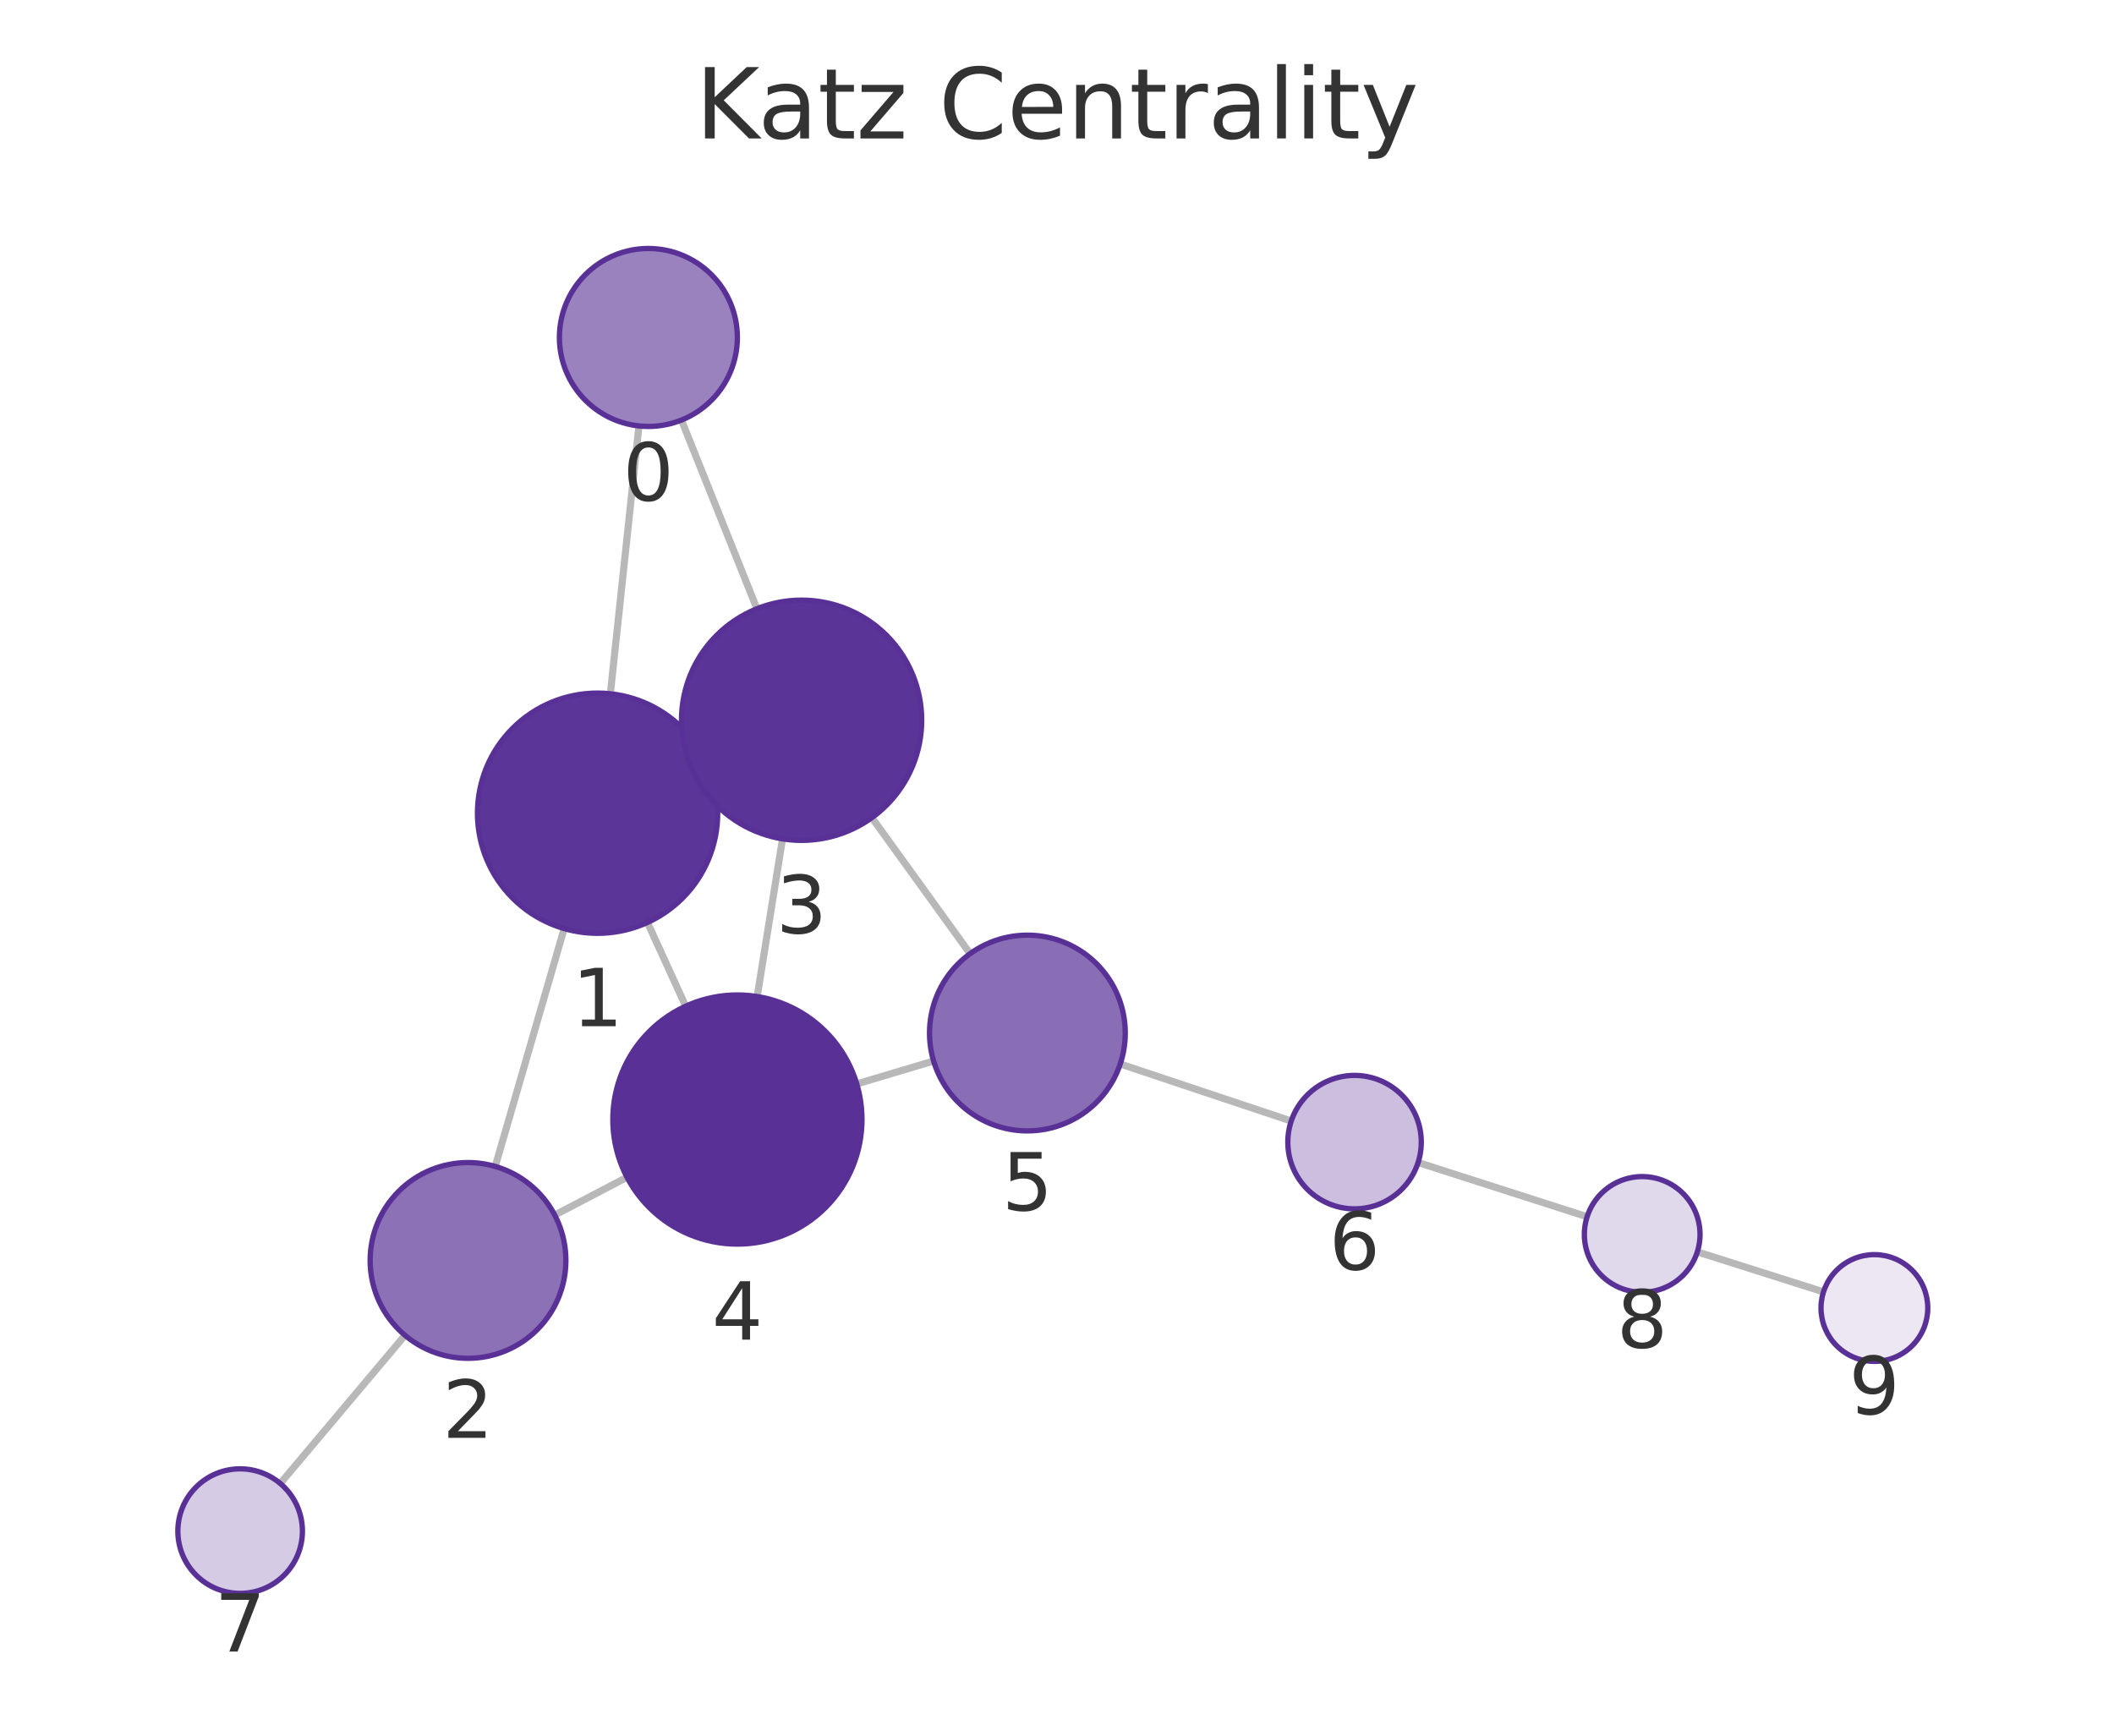
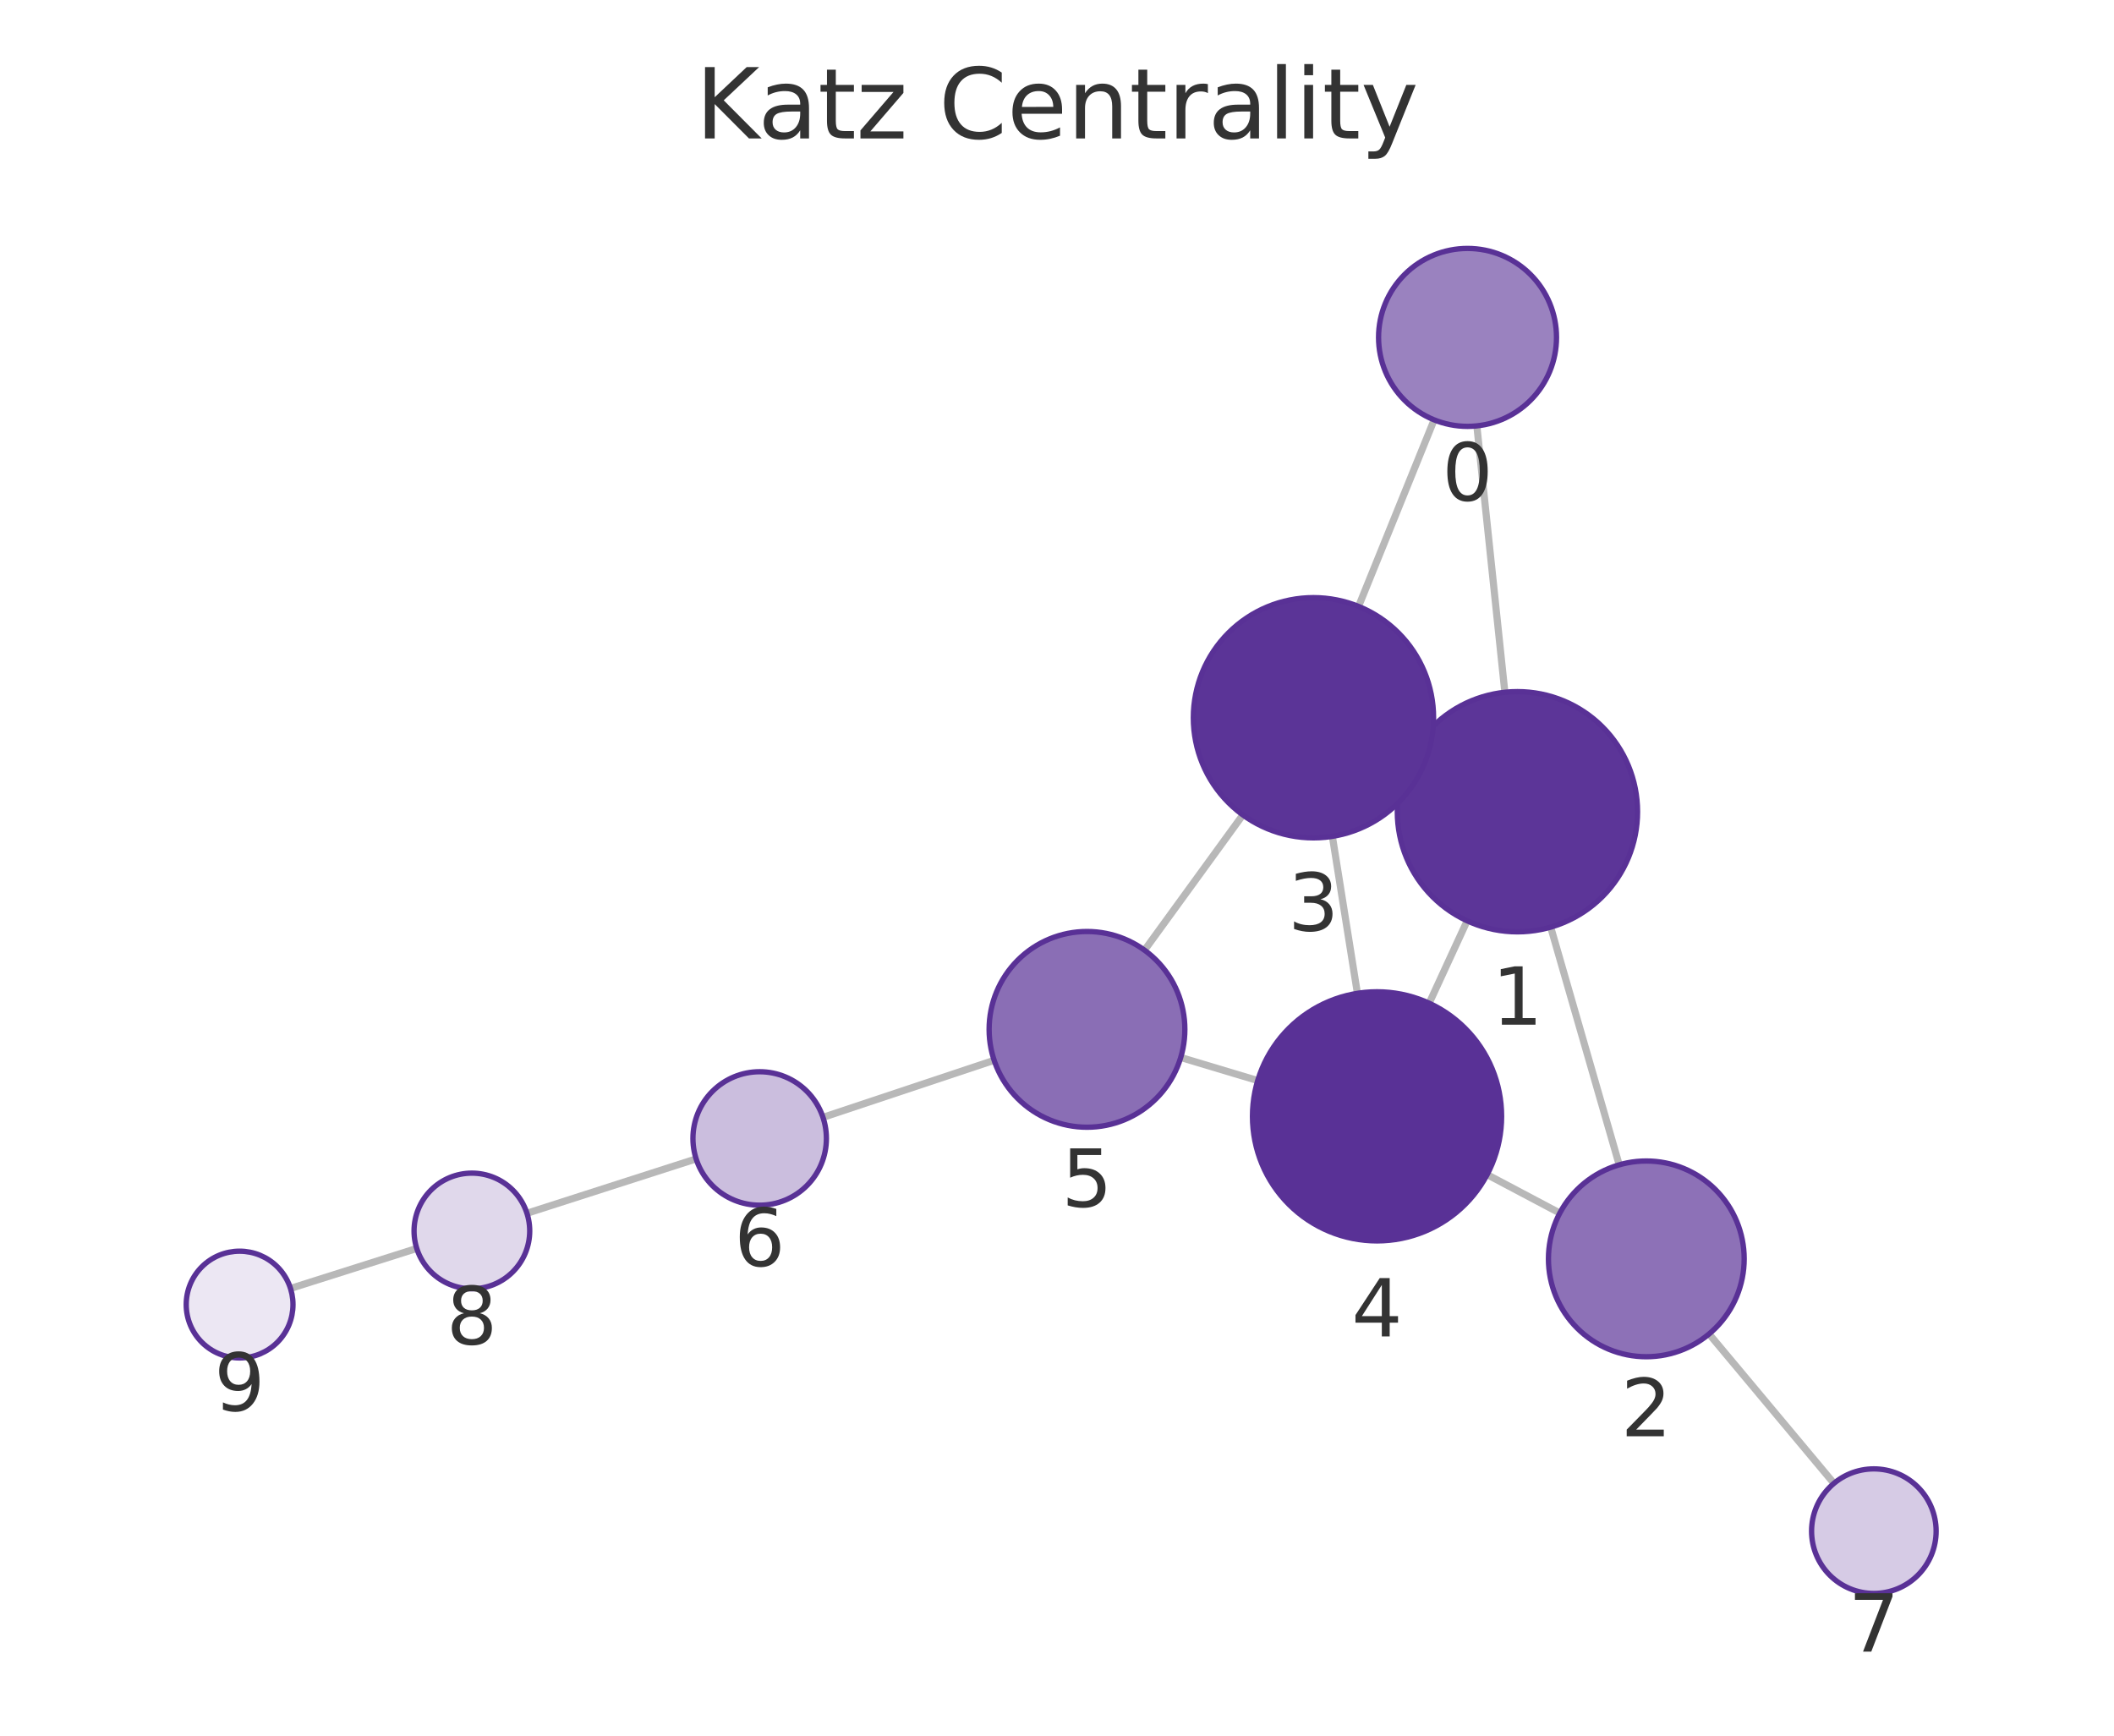
<svg xmlns="http://www.w3.org/2000/svg" xmlns:xlink="http://www.w3.org/1999/xlink" width="237.6pt" height="195.078pt" viewBox="0 0 237.6 195.078" version="1.1">
  <defs>
    <style type="text/css">*{stroke-linejoin: round; stroke-linecap: butt}</style>
  </defs>
  <g id="figure_1">
    <g id="patch_1">
      <path d="M 0 195.078  L 237.6 195.078  L 237.6 0  L 0 0  L 0 195.078  z " style="fill: none" />
    </g>
    <g id="axes_1">
      <g id="patch_2">
        <path d="M 7.2 187.878  L 230.4 187.878  L 230.4 21.558  L 7.2 21.558  L 7.2 187.878  z " style="fill: none" />
      </g>
      <g id="EdgeCollection_1">
-         <path d="M 71.813 47.873  L 68.599 77.976  " clip-path="url(#pddae45ff4a)" style="fill: #b8b8b8; stroke: #b8b8b8; stroke-width: 0.8" />
-         <path d="M 76.59 47.213  L 85.077 68.421  " clip-path="url(#pddae45ff4a)" style="fill: #b8b8b8; stroke: #b8b8b8; stroke-width: 0.8" />
-         <path d="M 63.408 104.366  L 55.662 131.1  " clip-path="url(#pddae45ff4a)" style="fill: #b8b8b8; stroke: #b8b8b8; stroke-width: 0.8" />
-         <path d="M 79.45 85.803  L 77.808 86.551  " clip-path="url(#pddae45ff4a)" style="fill: #b8b8b8; stroke: #b8b8b8; stroke-width: 0.8" />
-         <path d="M 72.771 103.681  L 77.067 113.093  " clip-path="url(#pddae45ff4a)" style="fill: #b8b8b8; stroke: #b8b8b8; stroke-width: 0.8" />
-         <path d="M 62.348 136.568  L 70.474 132.317  " clip-path="url(#pddae45ff4a)" style="fill: #b8b8b8; stroke: #b8b8b8; stroke-width: 0.8" />
-         <path d="M 45.517 150.081  L 31.498 166.734  " clip-path="url(#pddae45ff4a)" style="fill: #b8b8b8; stroke: #b8b8b8; stroke-width: 0.8" />
-         <path d="M 87.95 94.283  L 85.102 112.006  " clip-path="url(#pddae45ff4a)" style="fill: #b8b8b8; stroke: #b8b8b8; stroke-width: 0.8" />
-         <path d="M 97.995 91.9  L 109.033 107.189  " clip-path="url(#pddae45ff4a)" style="fill: #b8b8b8; stroke: #b8b8b8; stroke-width: 0.8" />
-         <path d="M 96.296 121.827  L 104.931 119.251  " clip-path="url(#pddae45ff4a)" style="fill: #b8b8b8; stroke: #b8b8b8; stroke-width: 0.8" />
-         <path d="M 125.907 119.587  L 145.128 125.997  " clip-path="url(#pddae45ff4a)" style="fill: #b8b8b8; stroke: #b8b8b8; stroke-width: 0.8" />
-         <path d="M 159.385 130.661  L 178.382 136.756  " clip-path="url(#pddae45ff4a)" style="fill: #b8b8b8; stroke: #b8b8b8; stroke-width: 0.8" />
-         <path d="M 190.768 140.705  L 204.95 145.2  " clip-path="url(#pddae45ff4a)" style="fill: #b8b8b8; stroke: #b8b8b8; stroke-width: 0.8" />
+         <path d="M 165.988 47.867  L 169.137 77.808  " clip-path="url(#p3afeeb67cd)" style="fill: #b8b8b8; stroke: #b8b8b8; stroke-width: 0.8" />
+         <path d="M 161.188 47.19  L 152.692 68.159  " clip-path="url(#p3afeeb67cd)" style="fill: #b8b8b8; stroke: #b8b8b8; stroke-width: 0.8" />
+         <path d="M 174.288 104.206  L 181.988 130.92  " clip-path="url(#p3afeeb67cd)" style="fill: #b8b8b8; stroke: #b8b8b8; stroke-width: 0.8" />
+         <path d="M 158.288 85.585  L 159.885 86.321  " clip-path="url(#p3afeeb67cd)" style="fill: #b8b8b8; stroke: #b8b8b8; stroke-width: 0.8" />
+         <path d="M 164.898 103.495  L 160.63 112.756  " clip-path="url(#p3afeeb67cd)" style="fill: #b8b8b8; stroke: #b8b8b8; stroke-width: 0.8" />
+         <path d="M 175.313 136.344  L 167.144 132.02  " clip-path="url(#p3afeeb67cd)" style="fill: #b8b8b8; stroke: #b8b8b8; stroke-width: 0.8" />
+         <path d="M 192.089 149.931  L 206.121 166.722  " clip-path="url(#p3afeeb67cd)" style="fill: #b8b8b8; stroke: #b8b8b8; stroke-width: 0.8" />
+         <path d="M 149.75 94.003  L 152.565 111.646  " clip-path="url(#p3afeeb67cd)" style="fill: #b8b8b8; stroke: #b8b8b8; stroke-width: 0.8" />
+         <path d="M 139.687 91.592  L 128.637 106.797  " clip-path="url(#p3afeeb67cd)" style="fill: #b8b8b8; stroke: #b8b8b8; stroke-width: 0.8" />
+         <path d="M 141.36 121.45  L 132.707 118.855  " clip-path="url(#p3afeeb67cd)" style="fill: #b8b8b8; stroke: #b8b8b8; stroke-width: 0.8" />
+         <path d="M 111.735 119.174  L 92.497 125.586  " clip-path="url(#p3afeeb67cd)" style="fill: #b8b8b8; stroke: #b8b8b8; stroke-width: 0.8" />
+         <path d="M 78.242 130.252  L 59.225 136.365  " clip-path="url(#p3afeeb67cd)" style="fill: #b8b8b8; stroke: #b8b8b8; stroke-width: 0.8" />
+         <path d="M 46.84 140.317  L 32.65 144.814  " clip-path="url(#p3afeeb67cd)" style="fill: #b8b8b8; stroke: #b8b8b8; stroke-width: 0.8" />
      </g>
      <g id="VertexCollection_1">
-         <path d="M 72.875 47.929  C 75.527 47.929 78.07 46.876 79.946 45  C 81.821 43.125 82.875 40.581 82.875 37.929  C 82.875 35.277 81.821 32.733 79.946 30.858  C 78.07 28.983 75.527 27.929 72.875 27.929  C 70.223 27.929 67.679 28.983 65.804 30.858  C 63.928 32.733 62.875 35.277 62.875 37.929  C 62.875 40.581 63.928 43.125 65.804 45  C 67.679 46.876 70.223 47.929 72.875 47.929  z " clip-path="url(#pddae45ff4a)" style="fill: #9a82bf; stroke: #593196; stroke-width: 0.6" />
-         <path d="M 67.165 104.9  C 70.745 104.9 74.179 103.477 76.711 100.946  C 79.243 98.414 80.665 94.98 80.665 91.4  C 80.665 87.819 79.243 84.385 76.711 81.854  C 74.179 79.322 70.745 77.9 67.165 77.9  C 63.585 77.9 60.151 79.322 57.619 81.854  C 55.088 84.385 53.665 87.819 53.665 91.4  C 53.665 94.98 55.088 98.414 57.619 100.946  C 60.151 103.477 63.585 104.9 67.165 104.9  z " clip-path="url(#pddae45ff4a)" style="fill: #5c3598; stroke: #593196; stroke-width: 0.6" />
-         <path d="M 52.601 152.666  C 55.518 152.666 58.316 151.507 60.379 149.444  C 62.442 147.381 63.601 144.583 63.601 141.666  C 63.601 138.748 62.442 135.95 60.379 133.888  C 58.316 131.825 55.518 130.666 52.601 130.666  C 49.684 130.666 46.886 131.825 44.823 133.888  C 42.76 135.95 41.601 138.748 41.601 141.666  C 41.601 144.583 42.76 147.381 44.823 149.444  C 46.886 151.507 49.684 152.666 52.601 152.666  z " clip-path="url(#pddae45ff4a)" style="fill: #8d71b7; stroke: #593196; stroke-width: 0.6" />
-         <path d="M 90.093 94.454  C 93.673 94.454 97.107 93.032 99.639 90.5  C 102.17 87.968 103.593 84.534 103.593 80.954  C 103.593 77.374 102.17 73.94 99.639 71.408  C 97.107 68.877 93.673 67.454 90.093 67.454  C 86.513 67.454 83.079 68.877 80.547 71.408  C 78.015 73.94 76.593 77.374 76.593 80.954  C 76.593 84.534 78.015 87.968 80.547 90.5  C 83.079 93.032 86.513 94.454 90.093 94.454  z " clip-path="url(#pddae45ff4a)" style="fill: #5b3497; stroke: #593196; stroke-width: 0.6" />
-         <path d="M 82.88 139.829  C 86.593 139.829 90.154 138.354 92.779 135.728  C 95.405 133.103 96.88 129.542 96.88 125.829  C 96.88 122.116 95.405 118.555 92.779 115.929  C 90.154 113.304 86.593 111.829 82.88 111.829  C 79.167 111.829 75.606 113.304 72.98 115.929  C 70.355 118.555 68.88 122.116 68.88 125.829  C 68.88 129.542 70.355 133.103 72.98 135.728  C 75.606 138.354 79.167 139.829 82.88 139.829  z " clip-path="url(#pddae45ff4a)" style="fill: #593196; stroke: #593196; stroke-width: 0.6" />
-         <path d="M 115.472 127.107  C 118.389 127.107 121.187 125.948 123.25 123.885  C 125.313 121.822 126.472 119.024 126.472 116.107  C 126.472 113.19 125.313 110.392 123.25 108.329  C 121.187 106.266 118.389 105.107 115.472 105.107  C 112.555 105.107 109.757 106.266 107.694 108.329  C 105.631 110.392 104.472 113.19 104.472 116.107  C 104.472 119.024 105.631 121.822 107.694 123.885  C 109.757 125.948 112.555 127.107 115.472 127.107  z " clip-path="url(#pddae45ff4a)" style="fill: #8a6eb5; stroke: #593196; stroke-width: 0.6" />
-         <path d="M 152.243 135.87  C 154.232 135.87 156.14 135.08 157.546 133.673  C 158.953 132.267 159.743 130.359 159.743 128.37  C 159.743 126.381 158.953 124.473 157.546 123.067  C 156.14 121.66 154.232 120.87 152.243 120.87  C 150.254 120.87 148.346 121.66 146.94 123.067  C 145.533 124.473 144.743 126.381 144.743 128.37  C 144.743 130.359 145.533 132.267 146.94 133.673  C 148.346 135.08 150.254 135.87 152.243 135.87  z " clip-path="url(#pddae45ff4a)" style="fill: #cbbede; stroke: #593196; stroke-width: 0.6" />
-         <path d="M 26.99 179.089  C 28.847 179.089 30.627 178.351 31.94 177.039  C 33.253 175.726 33.99 173.945 33.99 172.089  C 33.99 170.232 33.253 168.452 31.94 167.139  C 30.627 165.826 28.847 165.089 26.99 165.089  C 25.134 165.089 23.353 165.826 22.04 167.139  C 20.728 168.452 19.99 170.232 19.99 172.089  C 19.99 173.945 20.728 175.726 22.04 177.039  C 23.353 178.351 25.134 179.089 26.99 179.089  z " clip-path="url(#pddae45ff4a)" style="fill: #d6cbe5; stroke: #593196; stroke-width: 0.6" />
-         <path d="M 184.572 145.242  C 186.295 145.242 187.949 144.557 189.168 143.338  C 190.387 142.119 191.072 140.465 191.072 138.742  C 191.072 137.018 190.387 135.364 189.168 134.145  C 187.949 132.927 186.295 132.242 184.572 132.242  C 182.848 132.242 181.194 132.927 179.975 134.145  C 178.756 135.364 178.072 137.018 178.072 138.742  C 178.072 140.465 178.756 142.119 179.975 143.338  C 181.194 144.557 182.848 145.242 184.572 145.242  z " clip-path="url(#pddae45ff4a)" style="fill: #e0d8eb; stroke: #593196; stroke-width: 0.6" />
-         <path d="M 210.67 153.013  C 212.261 153.013 213.787 152.381 214.913 151.256  C 216.038 150.13 216.67 148.604 216.67 147.013  C 216.67 145.422 216.038 143.895 214.913 142.77  C 213.787 141.645 212.261 141.013 210.67 141.013  C 209.079 141.013 207.553 141.645 206.427 142.77  C 205.302 143.895 204.67 145.422 204.67 147.013  C 204.67 148.604 205.302 150.13 206.427 151.256  C 207.553 152.381 209.079 153.013 210.67 153.013  z " clip-path="url(#pddae45ff4a)" style="fill: #ece7f3; stroke: #593196; stroke-width: 0.6" />
+         <path d="M 164.942 47.922  C 167.594 47.922 170.138 46.868 172.013 44.993  C 173.889 43.118 174.942 40.574 174.942 37.922  C 174.942 35.27 173.889 32.726 172.013 30.851  C 170.138 28.976 167.594 27.922 164.942 27.922  C 162.29 27.922 159.747 28.976 157.871 30.851  C 155.996 32.726 154.942 35.27 154.942 37.922  C 154.942 40.574 155.996 43.118 157.871 44.993  C 159.747 46.868 162.29 47.922 164.942 47.922  z " clip-path="url(#p3afeeb67cd)" style="fill: #9a82bf; stroke: #593196; stroke-width: 0.6" />
+         <path d="M 170.549 104.734  C 174.129 104.734 177.563 103.312 180.095 100.78  C 182.627 98.249 184.049 94.815 184.049 91.234  C 184.049 87.654 182.627 84.22 180.095 81.688  C 177.563 79.157 174.129 77.734 170.549 77.734  C 166.969 77.734 163.535 79.157 161.003 81.688  C 158.472 84.22 157.049 87.654 157.049 91.234  C 157.049 94.815 158.472 98.249 161.003 100.78  C 163.535 103.312 166.969 104.734 170.549 104.734  z " clip-path="url(#p3afeeb67cd)" style="fill: #5c3598; stroke: #593196; stroke-width: 0.6" />
+         <path d="M 185.035 152.49  C 187.952 152.49 190.75 151.331 192.813 149.268  C 194.876 147.205 196.035 144.407 196.035 141.49  C 196.035 138.573 194.876 135.774 192.813 133.712  C 190.75 131.649 187.952 130.49 185.035 130.49  C 182.118 130.49 179.32 131.649 177.257 133.712  C 175.194 135.774 174.035 138.573 174.035 141.49  C 174.035 144.407 175.194 147.205 177.257 149.268  C 179.32 151.331 182.118 152.49 185.035 152.49  z " clip-path="url(#p3afeeb67cd)" style="fill: #8d71b7; stroke: #593196; stroke-width: 0.6" />
+         <path d="M 147.624 94.171  C 151.204 94.171 154.638 92.749 157.169 90.217  C 159.701 87.686 161.124 84.252 161.124 80.671  C 161.124 77.091 159.701 73.657 157.169 71.126  C 154.638 68.594 151.204 67.171 147.624 67.171  C 144.043 67.171 140.609 68.594 138.078 71.126  C 135.546 73.657 134.124 77.091 134.124 80.671  C 134.124 84.252 135.546 87.686 138.078 90.217  C 140.609 92.749 144.043 94.171 147.624 94.171  z " clip-path="url(#p3afeeb67cd)" style="fill: #5b3497; stroke: #593196; stroke-width: 0.6" />
+         <path d="M 154.77 139.471  C 158.483 139.471 162.044 137.996 164.669 135.371  C 167.295 132.745 168.77 129.184 168.77 125.471  C 168.77 121.758 167.295 118.197 164.669 115.572  C 162.044 112.946 158.483 111.471 154.77 111.471  C 151.057 111.471 147.496 112.946 144.87 115.572  C 142.245 118.197 140.77 121.758 140.77 125.471  C 140.77 129.184 142.245 132.745 144.87 135.371  C 147.496 137.996 151.057 139.471 154.77 139.471  z " clip-path="url(#p3afeeb67cd)" style="fill: #593196; stroke: #593196; stroke-width: 0.6" />
+         <path d="M 122.17 126.695  C 125.088 126.695 127.886 125.536 129.949 123.473  C 132.011 121.411 133.17 118.612 133.17 115.695  C 133.17 112.778 132.011 109.98 129.949 107.917  C 127.886 105.854 125.088 104.695 122.17 104.695  C 119.253 104.695 116.455 105.854 114.392 107.917  C 112.329 109.98 111.17 112.778 111.17 115.695  C 111.17 118.612 112.329 121.411 114.392 123.473  C 116.455 125.536 119.253 126.695 122.17 126.695  z " clip-path="url(#p3afeeb67cd)" style="fill: #8a6eb5; stroke: #593196; stroke-width: 0.6" />
+         <path d="M 85.382 135.457  C 87.371 135.457 89.279 134.667 90.685 133.261  C 92.092 131.854 92.882 129.946 92.882 127.957  C 92.882 125.968 92.092 124.061 90.685 122.654  C 89.279 121.248 87.371 120.457 85.382 120.457  C 83.393 120.457 81.485 121.248 80.079 122.654  C 78.672 124.061 77.882 125.968 77.882 127.957  C 77.882 129.946 78.672 131.854 80.079 133.261  C 81.485 134.667 83.393 135.457 85.382 135.457  z " clip-path="url(#p3afeeb67cd)" style="fill: #cbbede; stroke: #593196; stroke-width: 0.6" />
+         <path d="M 210.609 179.094  C 212.466 179.094 214.246 178.356 215.559 177.044  C 216.872 175.731 217.609 173.95 217.609 172.094  C 217.609 170.237 216.872 168.457 215.559 167.144  C 214.246 165.831 212.466 165.094 210.609 165.094  C 208.753 165.094 206.972 165.831 205.66 167.144  C 204.347 168.457 203.609 170.237 203.609 172.094  C 203.609 173.95 204.347 175.731 205.66 177.044  C 206.972 178.356 208.753 179.094 210.609 179.094  z " clip-path="url(#p3afeeb67cd)" style="fill: #d6cbe5; stroke: #593196; stroke-width: 0.6" />
+         <path d="M 53.037 144.854  C 54.76 144.854 56.414 144.169 57.633 142.95  C 58.852 141.731 59.537 140.078 59.537 138.354  C 59.537 136.63 58.852 134.977 57.633 133.758  C 56.414 132.539 54.76 131.854 53.037 131.854  C 51.313 131.854 49.659 132.539 48.44 133.758  C 47.222 134.977 46.537 136.63 46.537 138.354  C 46.537 140.078 47.222 141.731 48.44 142.95  C 49.659 144.169 51.313 144.854 53.037 144.854  z " clip-path="url(#p3afeeb67cd)" style="fill: #e0d8eb; stroke: #593196; stroke-width: 0.6" />
+         <path d="M 26.93 152.626  C 28.522 152.626 30.048 151.994 31.173 150.868  C 32.298 149.743 32.93 148.217 32.93 146.626  C 32.93 145.035 32.298 143.508 31.173 142.383  C 30.048 141.258 28.522 140.626 26.93 140.626  C 25.339 140.626 23.813 141.258 22.688 142.383  C 21.563 143.508 20.93 145.035 20.93 146.626  C 20.93 148.217 21.563 149.743 22.688 150.868  C 23.813 151.994 25.339 152.626 26.93 152.626  z " clip-path="url(#p3afeeb67cd)" style="fill: #ece7f3; stroke: #593196; stroke-width: 0.6" />
      </g>
      <g id="text_1">
-         <g clip-path="url(#pddae45ff4a)">
-           <g style="fill: #333333" transform="translate(70.01152 56.26716) scale(0.09 -0.09)">
+         <g clip-path="url(#p3afeeb67cd)">
+           <g style="fill: #333333" transform="translate(162.0792 56.25991) scale(0.09 -0.09)">
            <defs>
              <path id="DejaVuSans-13" d="M 2034 4250  Q 1547 4250 1301 3770  Q 1056 3291 1056 2328  Q 1056 1369 1301 889  Q 1547 409 2034 409  Q 2525 409 2770 889  Q 3016 1369 3016 2328  Q 3016 3291 2770 3770  Q 2525 4250 2034 4250  z M 2034 4750  Q 2819 4750 3233 4129  Q 3647 3509 3647 2328  Q 3647 1150 3233 529  Q 2819 -91 2034 -91  Q 1250 -91 836 529  Q 422 1150 422 2328  Q 422 3509 836 4129  Q 1250 4750 2034 4750  z " transform="scale(0.015625)" />
            </defs>
            <use xlink:href="#DejaVuSans-13" />
          </g>
        </g>
      </g>
      <g id="text_2">
-         <g clip-path="url(#pddae45ff4a)">
-           <g style="fill: #333333" transform="translate(64.30202 115.3376) scale(0.09 -0.09)">
+         <g clip-path="url(#p3afeeb67cd)">
+           <g style="fill: #333333" transform="translate(167.686 115.1722) scale(0.09 -0.09)">
            <defs>
              <path id="DejaVuSans-14" d="M 794 531  L 1825 531  L 1825 4091  L 703 3866  L 703 4441  L 1819 4666  L 2450 4666  L 2450 531  L 3481 531  L 3481 0  L 794 0  L 794 531  z " transform="scale(0.015625)" />
            </defs>
            <use xlink:href="#DejaVuSans-14" />
          </g>
        </g>
      </g>
      <g id="text_3">
-         <g clip-path="url(#pddae45ff4a)">
-           <g style="fill: #333333" transform="translate(49.73777 161.6036) scale(0.09 -0.09)">
+         <g clip-path="url(#p3afeeb67cd)">
+           <g style="fill: #333333" transform="translate(182.1719 161.4278) scale(0.09 -0.09)">
            <defs>
              <path id="DejaVuSans-15" d="M 1228 531  L 3431 531  L 3431 0  L 469 0  L 469 531  Q 828 903 1448 1529  Q 2069 2156 2228 2338  Q 2531 2678 2651 2914  Q 2772 3150 2772 3378  Q 2772 3750 2511 3984  Q 2250 4219 1831 4219  Q 1534 4219 1204 4116  Q 875 4013 500 3803  L 500 4441  Q 881 4594 1212 4672  Q 1544 4750 1819 4750  Q 2544 4750 2975 4387  Q 3406 4025 3406 3419  Q 3406 3131 3298 2873  Q 3191 2616 2906 2266  Q 2828 2175 2409 1742  Q 1991 1309 1228 531  z " transform="scale(0.015625)" />
            </defs>
            <use xlink:href="#DejaVuSans-15" />
          </g>
        </g>
      </g>
      <g id="text_4">
-         <g clip-path="url(#pddae45ff4a)">
-           <g style="fill: #333333" transform="translate(87.22979 104.892) scale(0.09 -0.09)">
+         <g clip-path="url(#p3afeeb67cd)">
+           <g style="fill: #333333" transform="translate(144.7604 104.6094) scale(0.09 -0.09)">
            <defs>
              <path id="DejaVuSans-16" d="M 2597 2516  Q 3050 2419 3304 2112  Q 3559 1806 3559 1356  Q 3559 666 3084 287  Q 2609 -91 1734 -91  Q 1441 -91 1130 -33  Q 819 25 488 141  L 488 750  Q 750 597 1062 519  Q 1375 441 1716 441  Q 2309 441 2620 675  Q 2931 909 2931 1356  Q 2931 1769 2642 2001  Q 2353 2234 1838 2234  L 1294 2234  L 1294 2753  L 1863 2753  Q 2328 2753 2575 2939  Q 2822 3125 2822 3475  Q 2822 3834 2567 4026  Q 2313 4219 1838 4219  Q 1578 4219 1281 4162  Q 984 4106 628 3988  L 628 4550  Q 988 4650 1302 4700  Q 1616 4750 1894 4750  Q 2613 4750 3031 4423  Q 3450 4097 3450 3541  Q 3450 3153 3228 2886  Q 3006 2619 2597 2516  z " transform="scale(0.015625)" />
            </defs>
            <use xlink:href="#DejaVuSans-16" />
          </g>
        </g>
      </g>
      <g id="text_5">
-         <g clip-path="url(#pddae45ff4a)">
-           <g style="fill: #333333" transform="translate(80.01655 150.5669) scale(0.09 -0.09)">
+         <g clip-path="url(#p3afeeb67cd)">
+           <g style="fill: #333333" transform="translate(151.9068 150.2089) scale(0.09 -0.09)">
            <defs>
              <path id="DejaVuSans-17" d="M 2419 4116  L 825 1625  L 2419 1625  L 2419 4116  z M 2253 4666  L 3047 4666  L 3047 1625  L 3713 1625  L 3713 1100  L 3047 1100  L 3047 0  L 2419 0  L 2419 1100  L 313 1100  L 313 1709  L 2253 4666  z " transform="scale(0.015625)" />
            </defs>
            <use xlink:href="#DejaVuSans-17" />
          </g>
        </g>
      </g>
      <g id="text_6">
-         <g clip-path="url(#pddae45ff4a)">
-           <g style="fill: #333333" transform="translate(112.609 136.045) scale(0.09 -0.09)">
+         <g clip-path="url(#p3afeeb67cd)">
+           <g style="fill: #333333" transform="translate(119.3073 135.633) scale(0.09 -0.09)">
            <defs>
              <path id="DejaVuSans-18" d="M 691 4666  L 3169 4666  L 3169 4134  L 1269 4134  L 1269 2991  Q 1406 3038 1543 3061  Q 1681 3084 1819 3084  Q 2600 3084 3056 2656  Q 3513 2228 3513 1497  Q 3513 744 3044 326  Q 2575 -91 1722 -91  Q 1428 -91 1123 -41  Q 819 9 494 109  L 494 744  Q 775 591 1075 516  Q 1375 441 1709 441  Q 2250 441 2565 725  Q 2881 1009 2881 1497  Q 2881 1984 2565 2268  Q 2250 2553 1709 2553  Q 1456 2553 1204 2497  Q 953 2441 691 2322  L 691 4666  z " transform="scale(0.015625)" />
            </defs>
            <use xlink:href="#DejaVuSans-18" />
          </g>
        </g>
      </g>
      <g id="text_7">
-         <g clip-path="url(#pddae45ff4a)">
-           <g style="fill: #333333" transform="translate(149.38 142.7081) scale(0.09 -0.09)">
+         <g clip-path="url(#p3afeeb67cd)">
+           <g style="fill: #333333" transform="translate(82.51879 142.2953) scale(0.09 -0.09)">
            <defs>
              <path id="DejaVuSans-19" d="M 2113 2584  Q 1688 2584 1439 2293  Q 1191 2003 1191 1497  Q 1191 994 1439 701  Q 1688 409 2113 409  Q 2538 409 2786 701  Q 3034 994 3034 1497  Q 3034 2003 2786 2293  Q 2538 2584 2113 2584  z M 3366 4563  L 3366 3988  Q 3128 4100 2886 4159  Q 2644 4219 2406 4219  Q 1781 4219 1451 3797  Q 1122 3375 1075 2522  Q 1259 2794 1537 2939  Q 1816 3084 2150 3084  Q 2853 3084 3261 2657  Q 3669 2231 3669 1497  Q 3669 778 3244 343  Q 2819 -91 2113 -91  Q 1303 -91 875 529  Q 447 1150 447 2328  Q 447 3434 972 4092  Q 1497 4750 2381 4750  Q 2619 4750 2861 4703  Q 3103 4656 3366 4563  z " transform="scale(0.015625)" />
            </defs>
            <use xlink:href="#DejaVuSans-19" />
          </g>
        </g>
      </g>
      <g id="text_8">
-         <g clip-path="url(#pddae45ff4a)">
-           <g style="fill: #333333" transform="translate(24.12709 185.6267) scale(0.09 -0.09)">
+         <g clip-path="url(#p3afeeb67cd)">
+           <g style="fill: #333333" transform="translate(207.7462 185.6317) scale(0.09 -0.09)">
            <defs>
              <path id="DejaVuSans-1a" d="M 525 4666  L 3525 4666  L 3525 4397  L 1831 0  L 1172 0  L 2766 4134  L 525 4134  L 525 4666  z " transform="scale(0.015625)" />
            </defs>
            <use xlink:href="#DejaVuSans-1a" />
          </g>
        </g>
      </g>
      <g id="text_9">
-         <g clip-path="url(#pddae45ff4a)">
-           <g style="fill: #333333" transform="translate(181.7084 151.4795) scale(0.09 -0.09)">
+         <g clip-path="url(#p3afeeb67cd)">
+           <g style="fill: #333333" transform="translate(50.17355 151.0917) scale(0.09 -0.09)">
            <defs>
              <path id="DejaVuSans-1b" d="M 2034 2216  Q 1584 2216 1326 1975  Q 1069 1734 1069 1313  Q 1069 891 1326 650  Q 1584 409 2034 409  Q 2484 409 2743 651  Q 3003 894 3003 1313  Q 3003 1734 2745 1975  Q 2488 2216 2034 2216  z M 1403 2484  Q 997 2584 770 2862  Q 544 3141 544 3541  Q 544 4100 942 4425  Q 1341 4750 2034 4750  Q 2731 4750 3128 4425  Q 3525 4100 3525 3541  Q 3525 3141 3298 2862  Q 3072 2584 2669 2484  Q 3125 2378 3379 2068  Q 3634 1759 3634 1313  Q 3634 634 3220 271  Q 2806 -91 2034 -91  Q 1263 -91 848 271  Q 434 634 434 1313  Q 434 1759 690 2068  Q 947 2378 1403 2484  z M 1172 3481  Q 1172 3119 1398 2916  Q 1625 2713 2034 2713  Q 2441 2713 2670 2916  Q 2900 3119 2900 3481  Q 2900 3844 2670 4047  Q 2441 4250 2034 4250  Q 1625 4250 1398 4047  Q 1172 3844 1172 3481  z " transform="scale(0.015625)" />
            </defs>
            <use xlink:href="#DejaVuSans-1b" />
          </g>
        </g>
      </g>
      <g id="text_10">
-         <g clip-path="url(#pddae45ff4a)">
-           <g style="fill: #333333" transform="translate(207.8069 158.9509) scale(0.09 -0.09)">
+         <g clip-path="url(#p3afeeb67cd)">
+           <g style="fill: #333333" transform="translate(24.06729 158.5637) scale(0.09 -0.09)">
            <defs>
              <path id="DejaVuSans-1c" d="M 703 97  L 703 672  Q 941 559 1184 500  Q 1428 441 1663 441  Q 2288 441 2617 861  Q 2947 1281 2994 2138  Q 2813 1869 2534 1725  Q 2256 1581 1919 1581  Q 1219 1581 811 2004  Q 403 2428 403 3163  Q 403 3881 828 4315  Q 1253 4750 1959 4750  Q 2769 4750 3195 4129  Q 3622 3509 3622 2328  Q 3622 1225 3098 567  Q 2575 -91 1691 -91  Q 1453 -91 1209 -44  Q 966 3 703 97  z M 1959 2075  Q 2384 2075 2632 2365  Q 2881 2656 2881 3163  Q 2881 3666 2632 3958  Q 2384 4250 1959 4250  Q 1534 4250 1286 3958  Q 1038 3666 1038 3163  Q 1038 2656 1286 2365  Q 1534 2075 1959 2075  z " transform="scale(0.015625)" />
            </defs>
            <use xlink:href="#DejaVuSans-1c" />
          </g>
        </g>
      </g>
      <g id="matplotlib.axis_1" />
      <g id="matplotlib.axis_2" />
      <g id="text_11">
        <g style="fill: #333333" transform="translate(78.16273 15.55828) scale(0.11 -0.11)">
          <defs>
            <path id="DejaVuSans-2e" d="M 628 4666  L 1259 4666  L 1259 2694  L 3353 4666  L 4166 4666  L 1850 2491  L 4331 0  L 3500 0  L 1259 2247  L 1259 0  L 628 0  L 628 4666  z " transform="scale(0.015625)" />
            <path id="DejaVuSans-44" d="M 2194 1759  Q 1497 1759 1228 1600  Q 959 1441 959 1056  Q 959 750 1161 570  Q 1363 391 1709 391  Q 2188 391 2477 730  Q 2766 1069 2766 1631  L 2766 1759  L 2194 1759  z M 3341 1997  L 3341 0  L 2766 0  L 2766 531  Q 2569 213 2275 61  Q 1981 -91 1556 -91  Q 1019 -91 701 211  Q 384 513 384 1019  Q 384 1609 779 1909  Q 1175 2209 1959 2209  L 2766 2209  L 2766 2266  Q 2766 2663 2505 2880  Q 2244 3097 1772 3097  Q 1472 3097 1187 3025  Q 903 2953 641 2809  L 641 3341  Q 956 3463 1253 3523  Q 1550 3584 1831 3584  Q 2591 3584 2966 3190  Q 3341 2797 3341 1997  z " transform="scale(0.015625)" />
            <path id="DejaVuSans-57" d="M 1172 4494  L 1172 3500  L 2356 3500  L 2356 3053  L 1172 3053  L 1172 1153  Q 1172 725 1289 603  Q 1406 481 1766 481  L 2356 481  L 2356 0  L 1766 0  Q 1100 0 847 248  Q 594 497 594 1153  L 594 3053  L 172 3053  L 172 3500  L 594 3500  L 594 4494  L 1172 4494  z " transform="scale(0.015625)" />
            <path id="DejaVuSans-5d" d="M 353 3500  L 3084 3500  L 3084 2975  L 922 459  L 3084 459  L 3084 0  L 275 0  L 275 525  L 2438 3041  L 353 3041  L 353 3500  z " transform="scale(0.015625)" />
            <path id="DejaVuSans-3" transform="scale(0.015625)" />
            <path id="DejaVuSans-26" d="M 4122 4306  L 4122 3641  Q 3803 3938 3442 4084  Q 3081 4231 2675 4231  Q 1875 4231 1450 3742  Q 1025 3253 1025 2328  Q 1025 1406 1450 917  Q 1875 428 2675 428  Q 3081 428 3442 575  Q 3803 722 4122 1019  L 4122 359  Q 3791 134 3420 21  Q 3050 -91 2638 -91  Q 1578 -91 968 557  Q 359 1206 359 2328  Q 359 3453 968 4101  Q 1578 4750 2638 4750  Q 3056 4750 3426 4639  Q 3797 4528 4122 4306  z " transform="scale(0.015625)" />
            <path id="DejaVuSans-48" d="M 3597 1894  L 3597 1613  L 953 1613  Q 991 1019 1311 708  Q 1631 397 2203 397  Q 2534 397 2845 478  Q 3156 559 3463 722  L 3463 178  Q 3153 47 2828 -22  Q 2503 -91 2169 -91  Q 1331 -91 842 396  Q 353 884 353 1716  Q 353 2575 817 3079  Q 1281 3584 2069 3584  Q 2775 3584 3186 3129  Q 3597 2675 3597 1894  z M 3022 2063  Q 3016 2534 2758 2815  Q 2500 3097 2075 3097  Q 1594 3097 1305 2825  Q 1016 2553 972 2059  L 3022 2063  z " transform="scale(0.015625)" />
            <path id="DejaVuSans-51" d="M 3513 2113  L 3513 0  L 2938 0  L 2938 2094  Q 2938 2591 2744 2837  Q 2550 3084 2163 3084  Q 1697 3084 1428 2787  Q 1159 2491 1159 1978  L 1159 0  L 581 0  L 581 3500  L 1159 3500  L 1159 2956  Q 1366 3272 1645 3428  Q 1925 3584 2291 3584  Q 2894 3584 3203 3211  Q 3513 2838 3513 2113  z " transform="scale(0.015625)" />
            <path id="DejaVuSans-55" d="M 2631 2963  Q 2534 3019 2420 3045  Q 2306 3072 2169 3072  Q 1681 3072 1420 2755  Q 1159 2438 1159 1844  L 1159 0  L 581 0  L 581 3500  L 1159 3500  L 1159 2956  Q 1341 3275 1631 3429  Q 1922 3584 2338 3584  Q 2397 3584 2469 3576  Q 2541 3569 2628 3553  L 2631 2963  z " transform="scale(0.015625)" />
            <path id="DejaVuSans-4f" d="M 603 4863  L 1178 4863  L 1178 0  L 603 0  L 603 4863  z " transform="scale(0.015625)" />
            <path id="DejaVuSans-4c" d="M 603 3500  L 1178 3500  L 1178 0  L 603 0  L 603 3500  z M 603 4863  L 1178 4863  L 1178 4134  L 603 4134  L 603 4863  z " transform="scale(0.015625)" />
            <path id="DejaVuSans-5c" d="M 2059 -325  Q 1816 -950 1584 -1140  Q 1353 -1331 966 -1331  L 506 -1331  L 506 -850  L 844 -850  Q 1081 -850 1212 -737  Q 1344 -625 1503 -206  L 1606 56  L 191 3500  L 800 3500  L 1894 763  L 2988 3500  L 3597 3500  L 2059 -325  z " transform="scale(0.015625)" />
          </defs>
          <use xlink:href="#DejaVuSans-2e" />
          <use xlink:href="#DejaVuSans-44" transform="translate(63.82812 0)" />
          <use xlink:href="#DejaVuSans-57" transform="translate(125.1094 0)" />
          <use xlink:href="#DejaVuSans-5d" transform="translate(164.3125 0)" />
          <use xlink:href="#DejaVuSans-3" transform="translate(216.7969 0)" />
          <use xlink:href="#DejaVuSans-26" transform="translate(248.5781 0)" />
          <use xlink:href="#DejaVuSans-48" transform="translate(318.4062 0)" />
          <use xlink:href="#DejaVuSans-51" transform="translate(379.9375 0)" />
          <use xlink:href="#DejaVuSans-57" transform="translate(443.3125 0)" />
          <use xlink:href="#DejaVuSans-55" transform="translate(482.5156 0)" />
          <use xlink:href="#DejaVuSans-44" transform="translate(523.625 0)" />
          <use xlink:href="#DejaVuSans-4f" transform="translate(584.9062 0)" />
          <use xlink:href="#DejaVuSans-4c" transform="translate(612.6875 0)" />
          <use xlink:href="#DejaVuSans-57" transform="translate(640.4688 0)" />
          <use xlink:href="#DejaVuSans-5c" transform="translate(679.6719 0)" />
        </g>
      </g>
    </g>
  </g>
  <defs>
-     <clipPath id="pddae45ff4a">
+     <clipPath id="p3afeeb67cd">
      <rect x="7.2" y="21.558" width="223.2" height="166.32" />
    </clipPath>
  </defs>
</svg>
